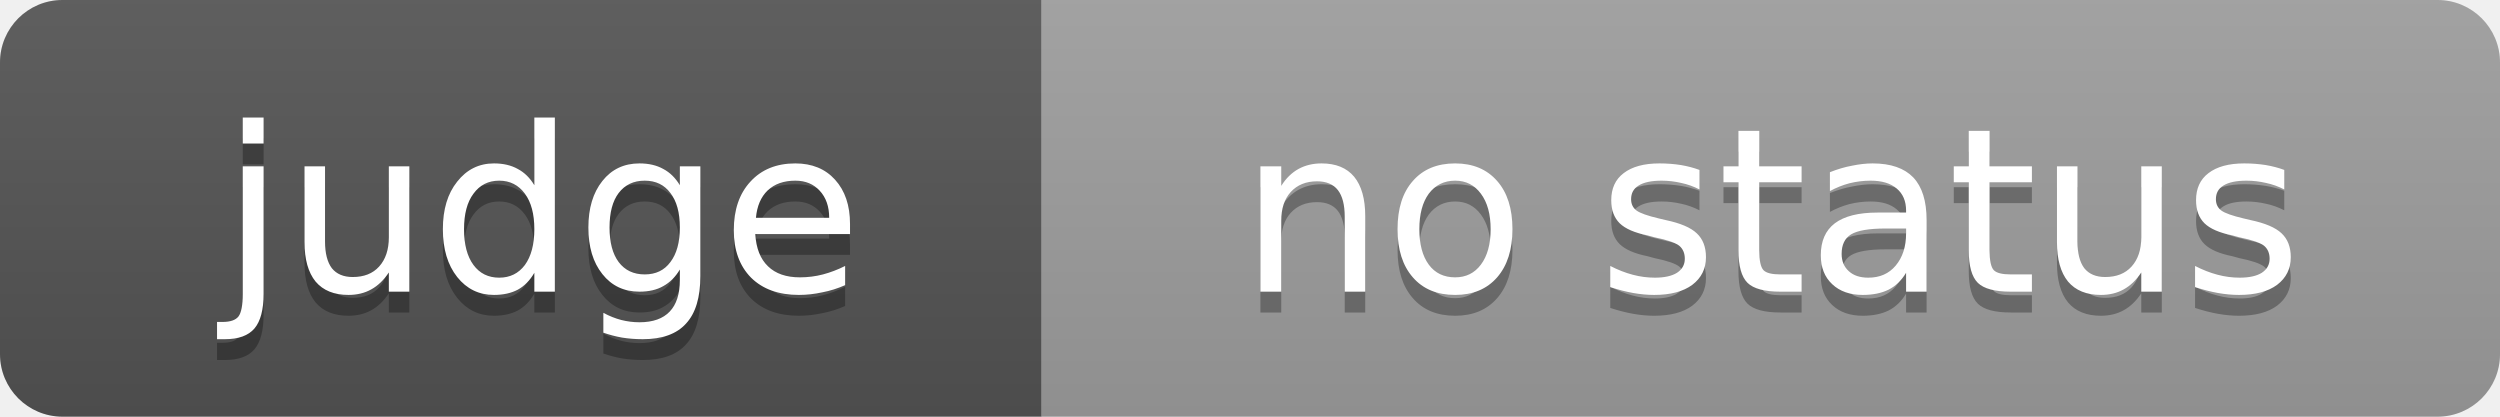
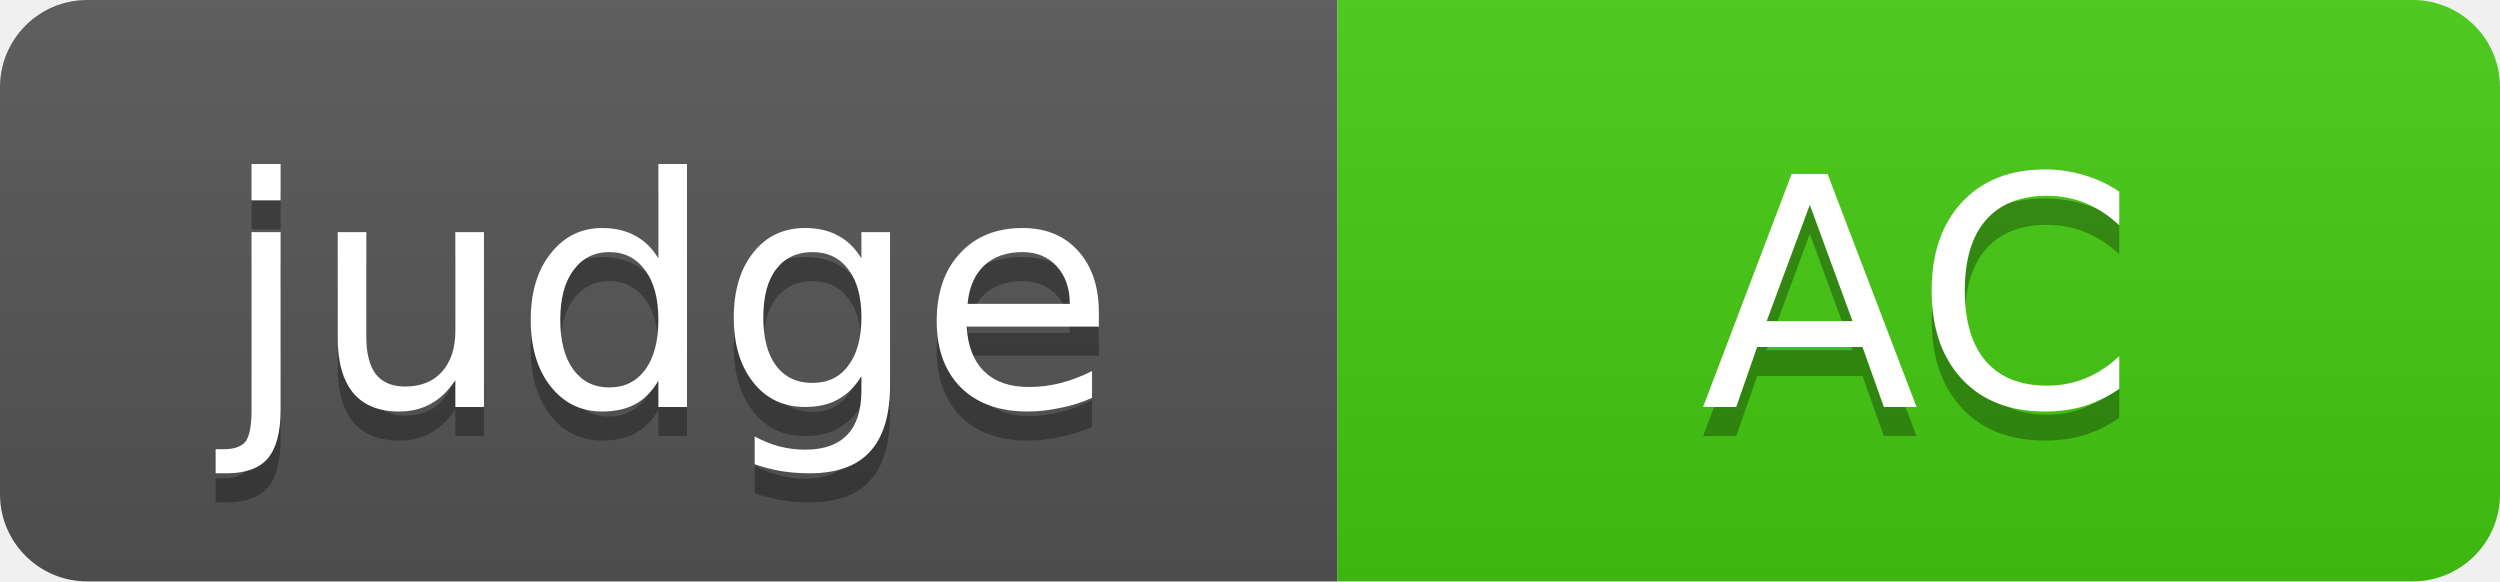
- <svg xmlns="http://www.w3.org/2000/svg" width="120" height="20" role="img" aria-label="judge: no status">
+ <svg xmlns="http://www.w3.org/2000/svg" width="86" height="20" role="img" aria-label="judge: AC">
  <linearGradient id="s" x2="0" y2="100%">
    <stop offset="0" stop-color="#bbb" stop-opacity=".1" />
    <stop offset="1" stop-opacity=".1" />
  </linearGradient>
  <clipPath id="r">
-     <rect width="120" height="20" rx="3" fill="#fff" />
+     <rect width="86" height="20" rx="3" fill="#fff" />
  </clipPath>
  <g clip-path="url(#r)">
-     <rect width="50" height="20" fill="#555" />
-     <rect x="50" width="70" height="20" fill="#9f9f9f" />
-     <rect width="120" height="20" fill="url(#s)" />
+     <rect width="46" height="20" fill="#555" />
+     <rect x="46" width="40" height="20" fill="#4c1" />
+     <rect width="86" height="20" fill="url(#s)" />
  </g>
  <g fill="#fff" text-anchor="middle" font-family="Verdana,Geneva,DejaVu Sans,sans-serif" font-size="11">
-     <text x="26" y="15" fill="#010101" fill-opacity=".3">judge</text>
-     <text x="26" y="14">judge</text>
-     <text x="85" y="15" fill="#010101" fill-opacity=".3">no status</text>
-     <text x="85" y="14">no status</text>
+     <text x="23" y="15" fill="#010101" fill-opacity=".3">judge</text>
+     <text x="23" y="14">judge</text>
+     <text x="66" y="15" fill="#010101" fill-opacity=".3">AC</text>
+     <text x="66" y="14">AC</text>
  </g>
</svg>
